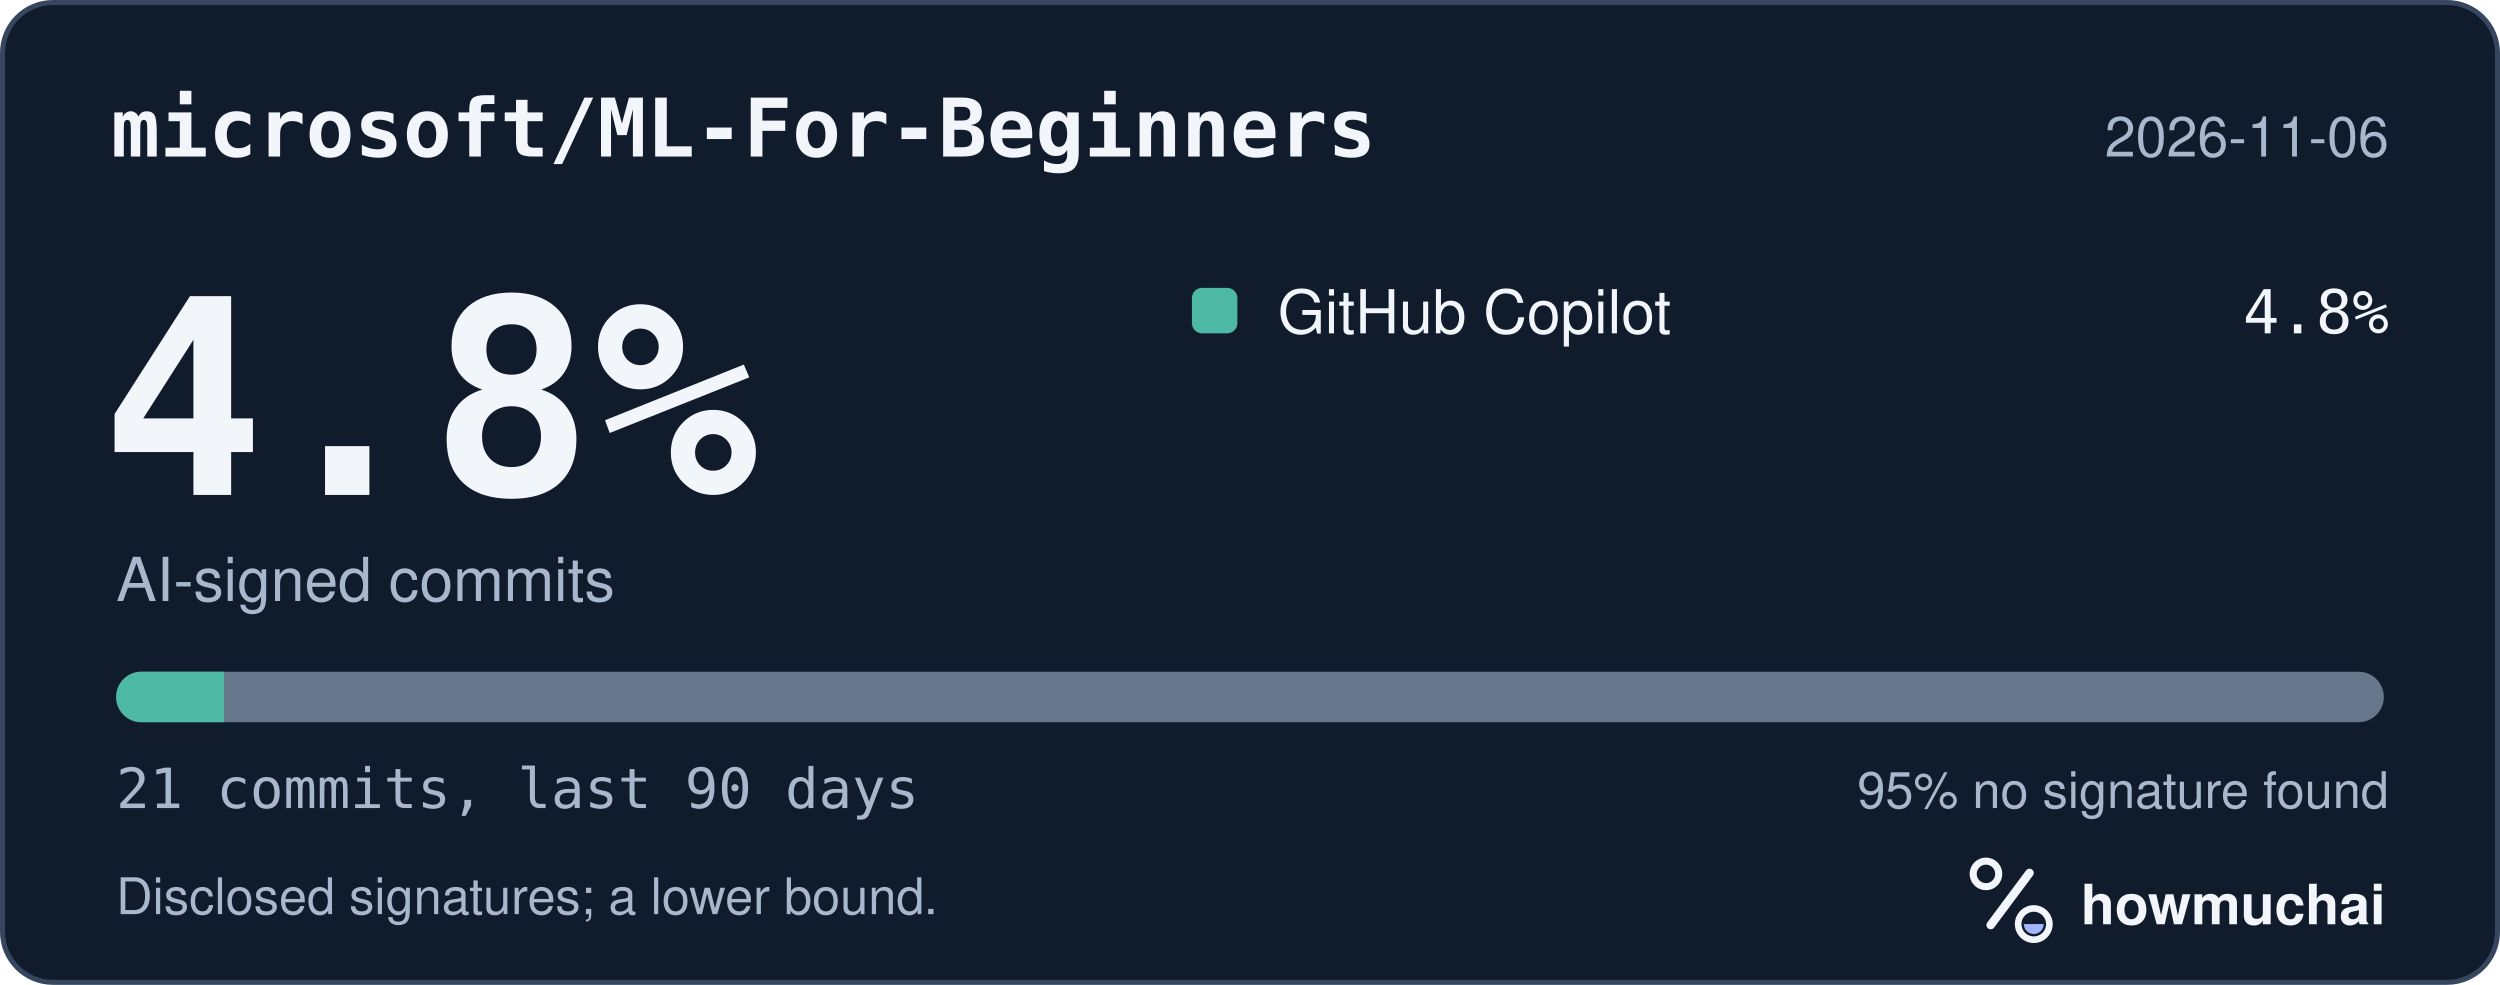
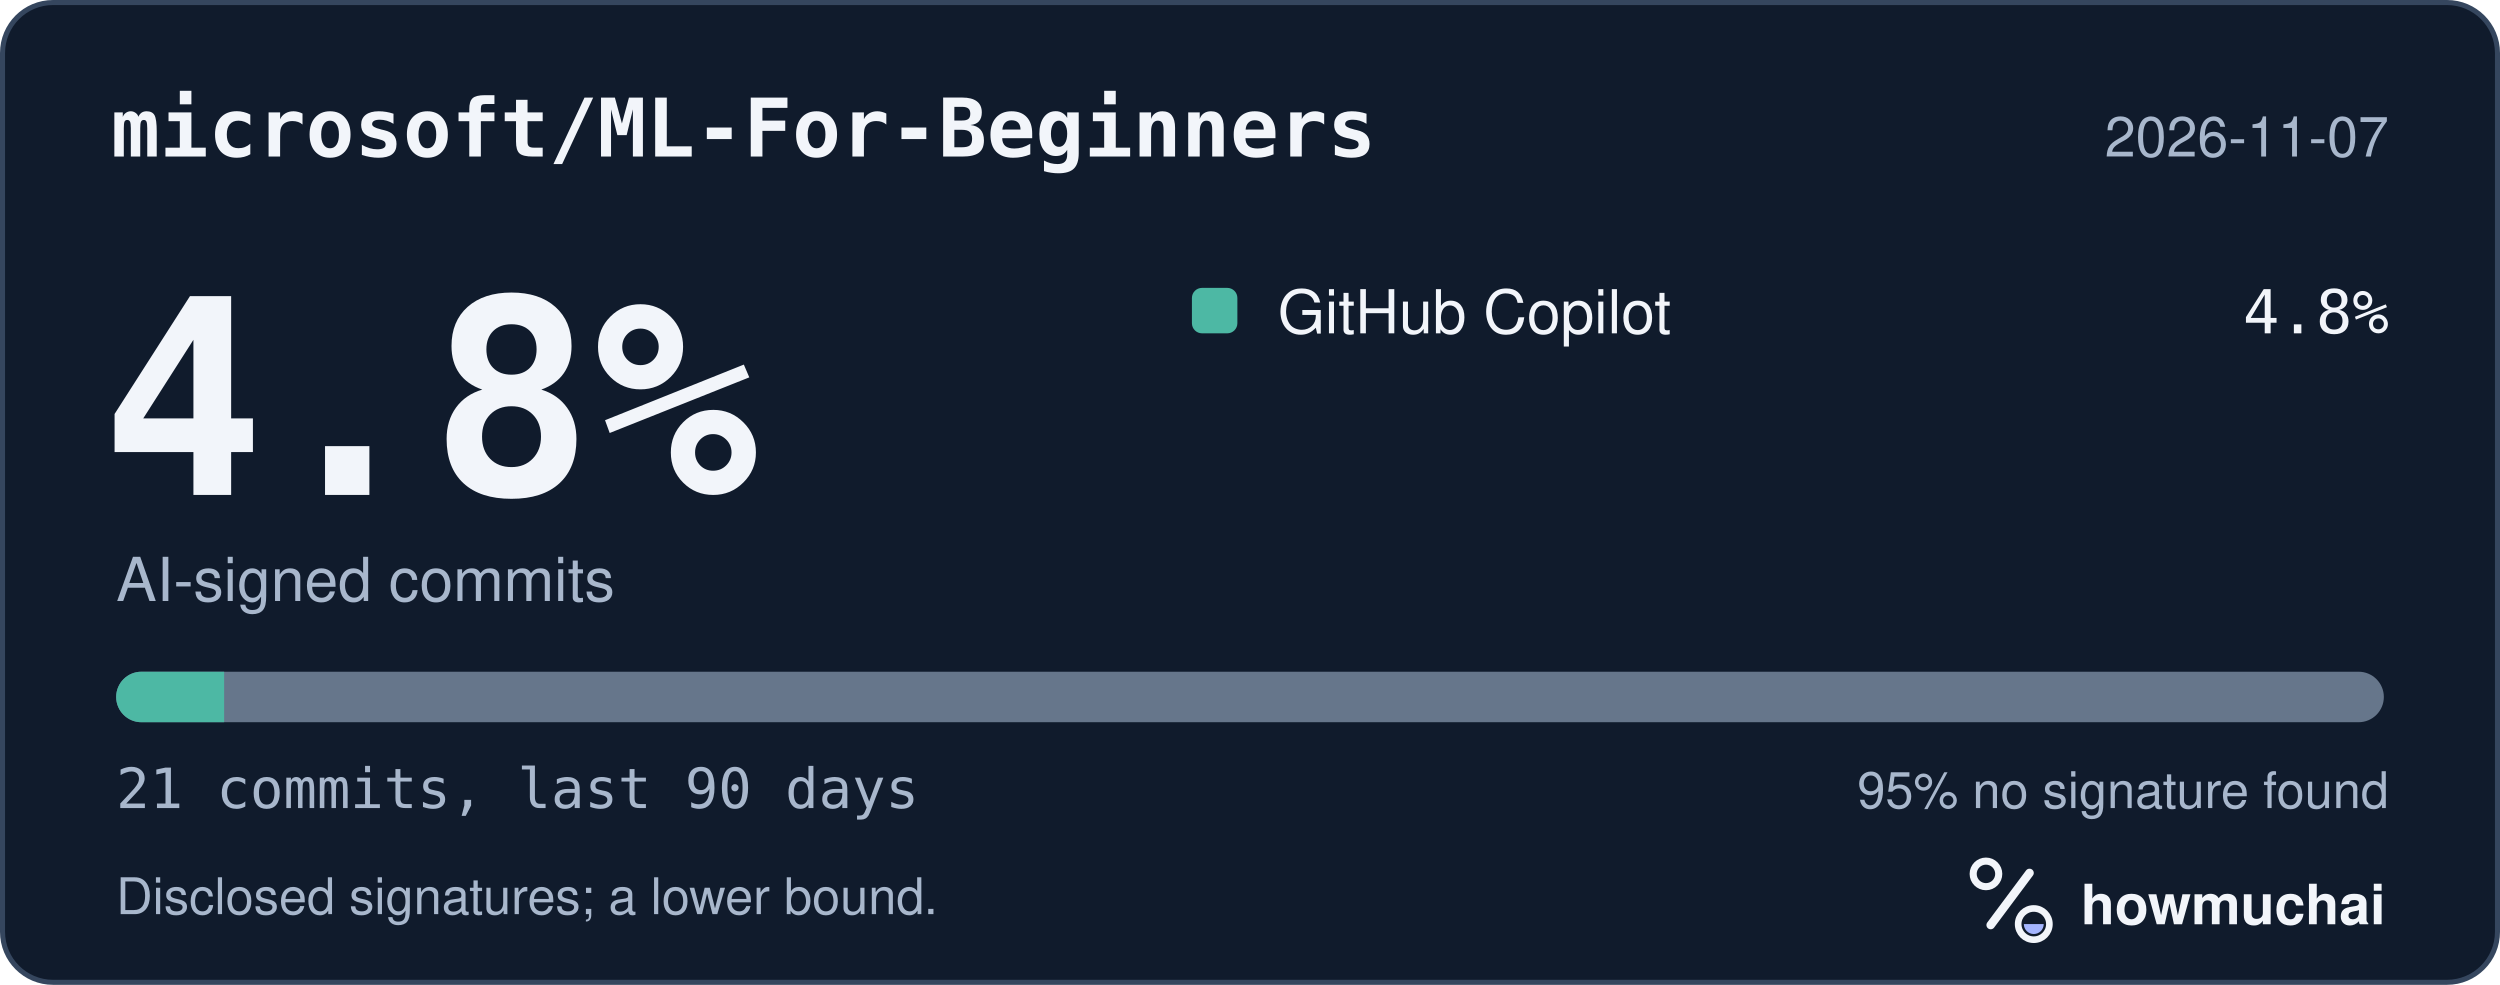
<svg xmlns="http://www.w3.org/2000/svg" width="495" height="195" viewBox="0 0 495 195" role="img" aria-labelledby="hm-t hm-d">
  <rect x="0.5" y="0.5" width="494" height="194" rx="10" fill="#101B2C" stroke="#35465E" />
  <text x="22" y="31" fill="#F2F5FA" font-family="ui-monospace, SF Mono, Menlo, Consolas, IBM Plex Mono, monospace" font-size="16" font-weight="600">microsoft/ML-For-Beginners</text>
-   <text x="473" y="31" fill="#A8B7CC" font-family="-apple-system, BlinkMacSystemFont, Segoe UI, Helvetica, Arial, Fira Sans, sans-serif" font-size="11" text-anchor="end">2026-11-06</text>
+   <text x="473" y="31" fill="#A8B7CC" font-family="-apple-system, BlinkMacSystemFont, Segoe UI, Helvetica, Arial, Fira Sans, sans-serif" font-size="11" text-anchor="end">2026-11-07</text>
  <text x="20" y="98" fill="#F2F5FA" font-family="ui-monospace, SF Mono, Menlo, Consolas, IBM Plex Mono, monospace" font-size="54" font-weight="700">4.8%</text>
  <text x="23" y="119" fill="#A8B7CC" font-family="-apple-system, BlinkMacSystemFont, Segoe UI, Helvetica, Arial, Fira Sans, sans-serif" font-size="12">AI-signed commits</text>
  <rect x="236" y="57" width="9" height="9" rx="2" fill="#4DB8A4" />
  <text x="253" y="66" fill="#F2F5FA" font-family="-apple-system, BlinkMacSystemFont, Segoe UI, Helvetica, Arial, Fira Sans, sans-serif" font-size="12">GitHub Copilot</text>
  <text x="473" y="66" fill="#F2F5FA" font-family="ui-monospace, SF Mono, Menlo, Consolas, IBM Plex Mono, monospace" font-size="12" text-anchor="end">4.8%</text>
  <defs>
    <clipPath id="hm-bar">
      <rect x="23" y="133" width="449" height="10" rx="5" />
    </clipPath>
  </defs>
  <rect x="23" y="133" width="449" height="10" rx="5" fill="#66768B" />
  <g clip-path="url(#hm-bar)">
    <rect x="23.00" y="133" width="21.38" height="10" fill="#4DB8A4" />
  </g>
  <text x="23" y="160" fill="#A8B7CC" font-family="ui-monospace, SF Mono, Menlo, Consolas, IBM Plex Mono, monospace" font-size="11">21 commits, last 90 days</text>
  <text x="473" y="160" fill="#A8B7CC" font-family="-apple-system, BlinkMacSystemFont, Segoe UI, Helvetica, Arial, Fira Sans, sans-serif" font-size="10" text-anchor="end">95% no signature found</text>
  <text x="23" y="181" fill="#A8B7CC" font-family="-apple-system, BlinkMacSystemFont, Segoe UI, Helvetica, Arial, Fira Sans, sans-serif" font-size="10">Disclosed signatures; a lower bound.</text>
  <g transform="translate(386 166) scale(0.046875)">
    <circle cx="154" cy="150" r="54" fill="none" stroke="#F2F5FA" stroke-width="30" />
    <path d="M174 366 338 146" fill="none" stroke="#F2F5FA" stroke-width="36" stroke-linecap="round" />
    <circle cx="356" cy="362" r="66" fill="none" stroke="#F2F5FA" stroke-width="28" />
    <path d="M314 362a42 42 0 0 0 84 0Z" fill="#A4B5FF" />
  </g>
  <text x="412" y="183" fill="#F2F5FA" font-family="-apple-system, BlinkMacSystemFont, Segoe UI, Helvetica, Arial, Fira Sans, sans-serif" font-size="11" font-weight="650">howmuchai</text>
</svg>
